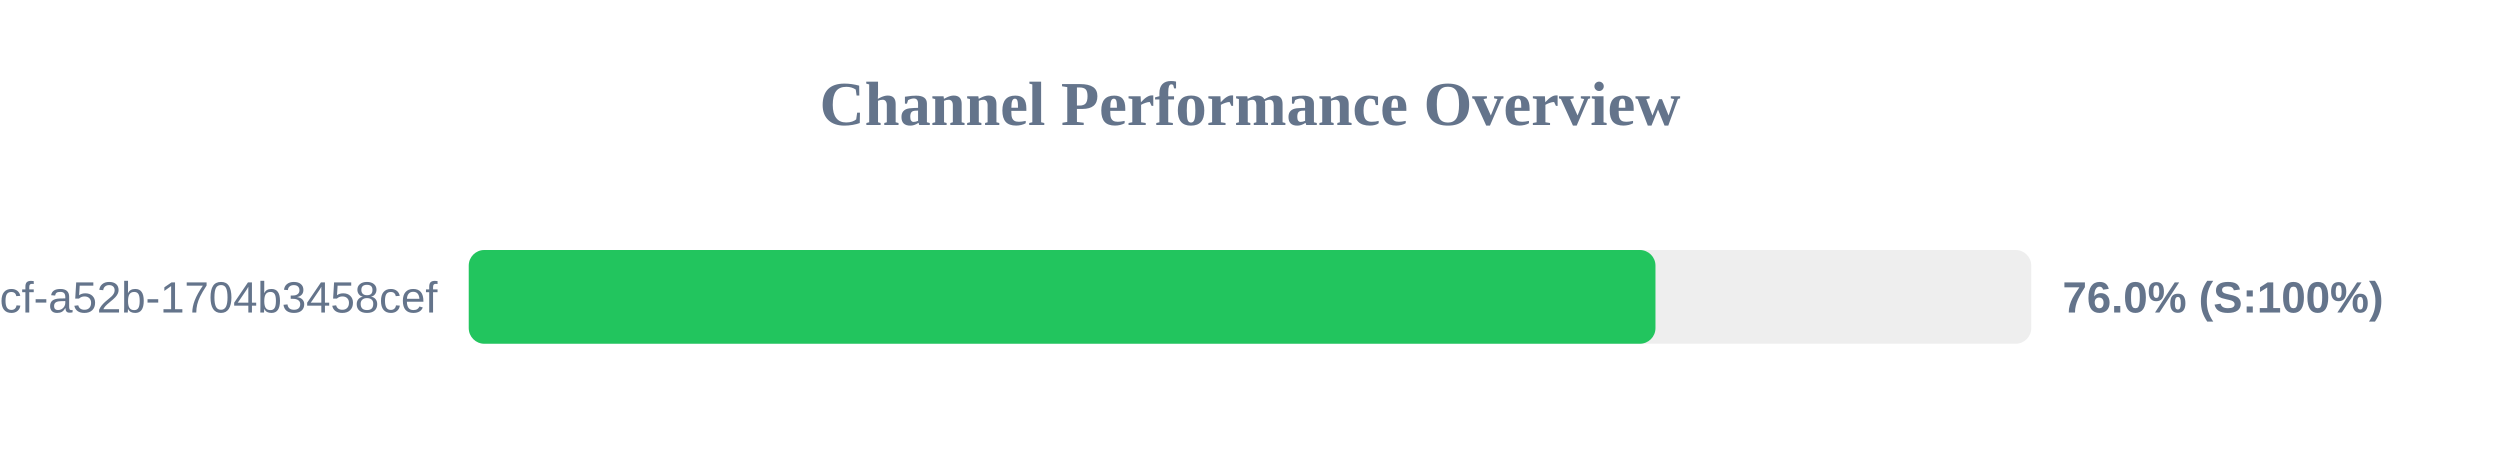
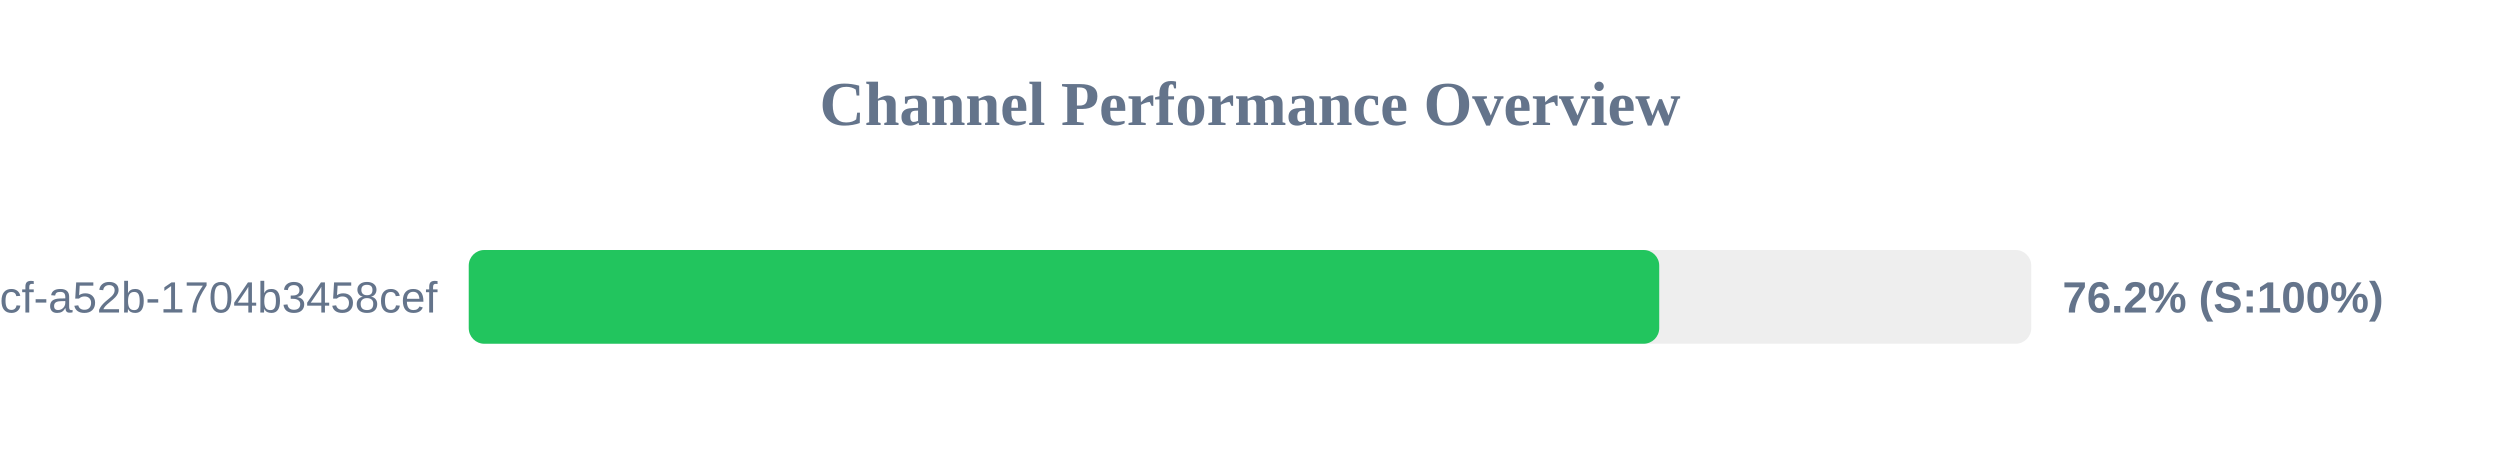
<svg xmlns="http://www.w3.org/2000/svg" width="800" height="150" version="1.1">
  <style>
        .row { font: 14px Arial; fill: #64748b; }
        .score { font: bold 14px Arial; fill: #64748b; }
    </style>
  <text x="400" y="40" text-anchor="middle" font-size="20px" font-weight="bold" fill="#64748b">Channel Performance Overview</text>
  <rect x="150" y="80" width="500" height="30" fill="#eee" rx="5" />
-   <rect x="150" y="80" width="379.75" height="30" fill="#22c55e" rx="5" />
+   <rect x="150" y="80" width="380.95" height="30" fill="#22c55e" rx="5" />
  <text x="140" y="100" text-anchor="end" class="row">?uuid=0cb527d9-6117-4bcf-a52b-1704b3458cef</text>
-   <text x="660" y="100" text-anchor="start" class="score">76.0% (S:100%)</text>
+   <text x="660" y="100" text-anchor="start" class="score">76.2% (S:100%)</text>
</svg>
